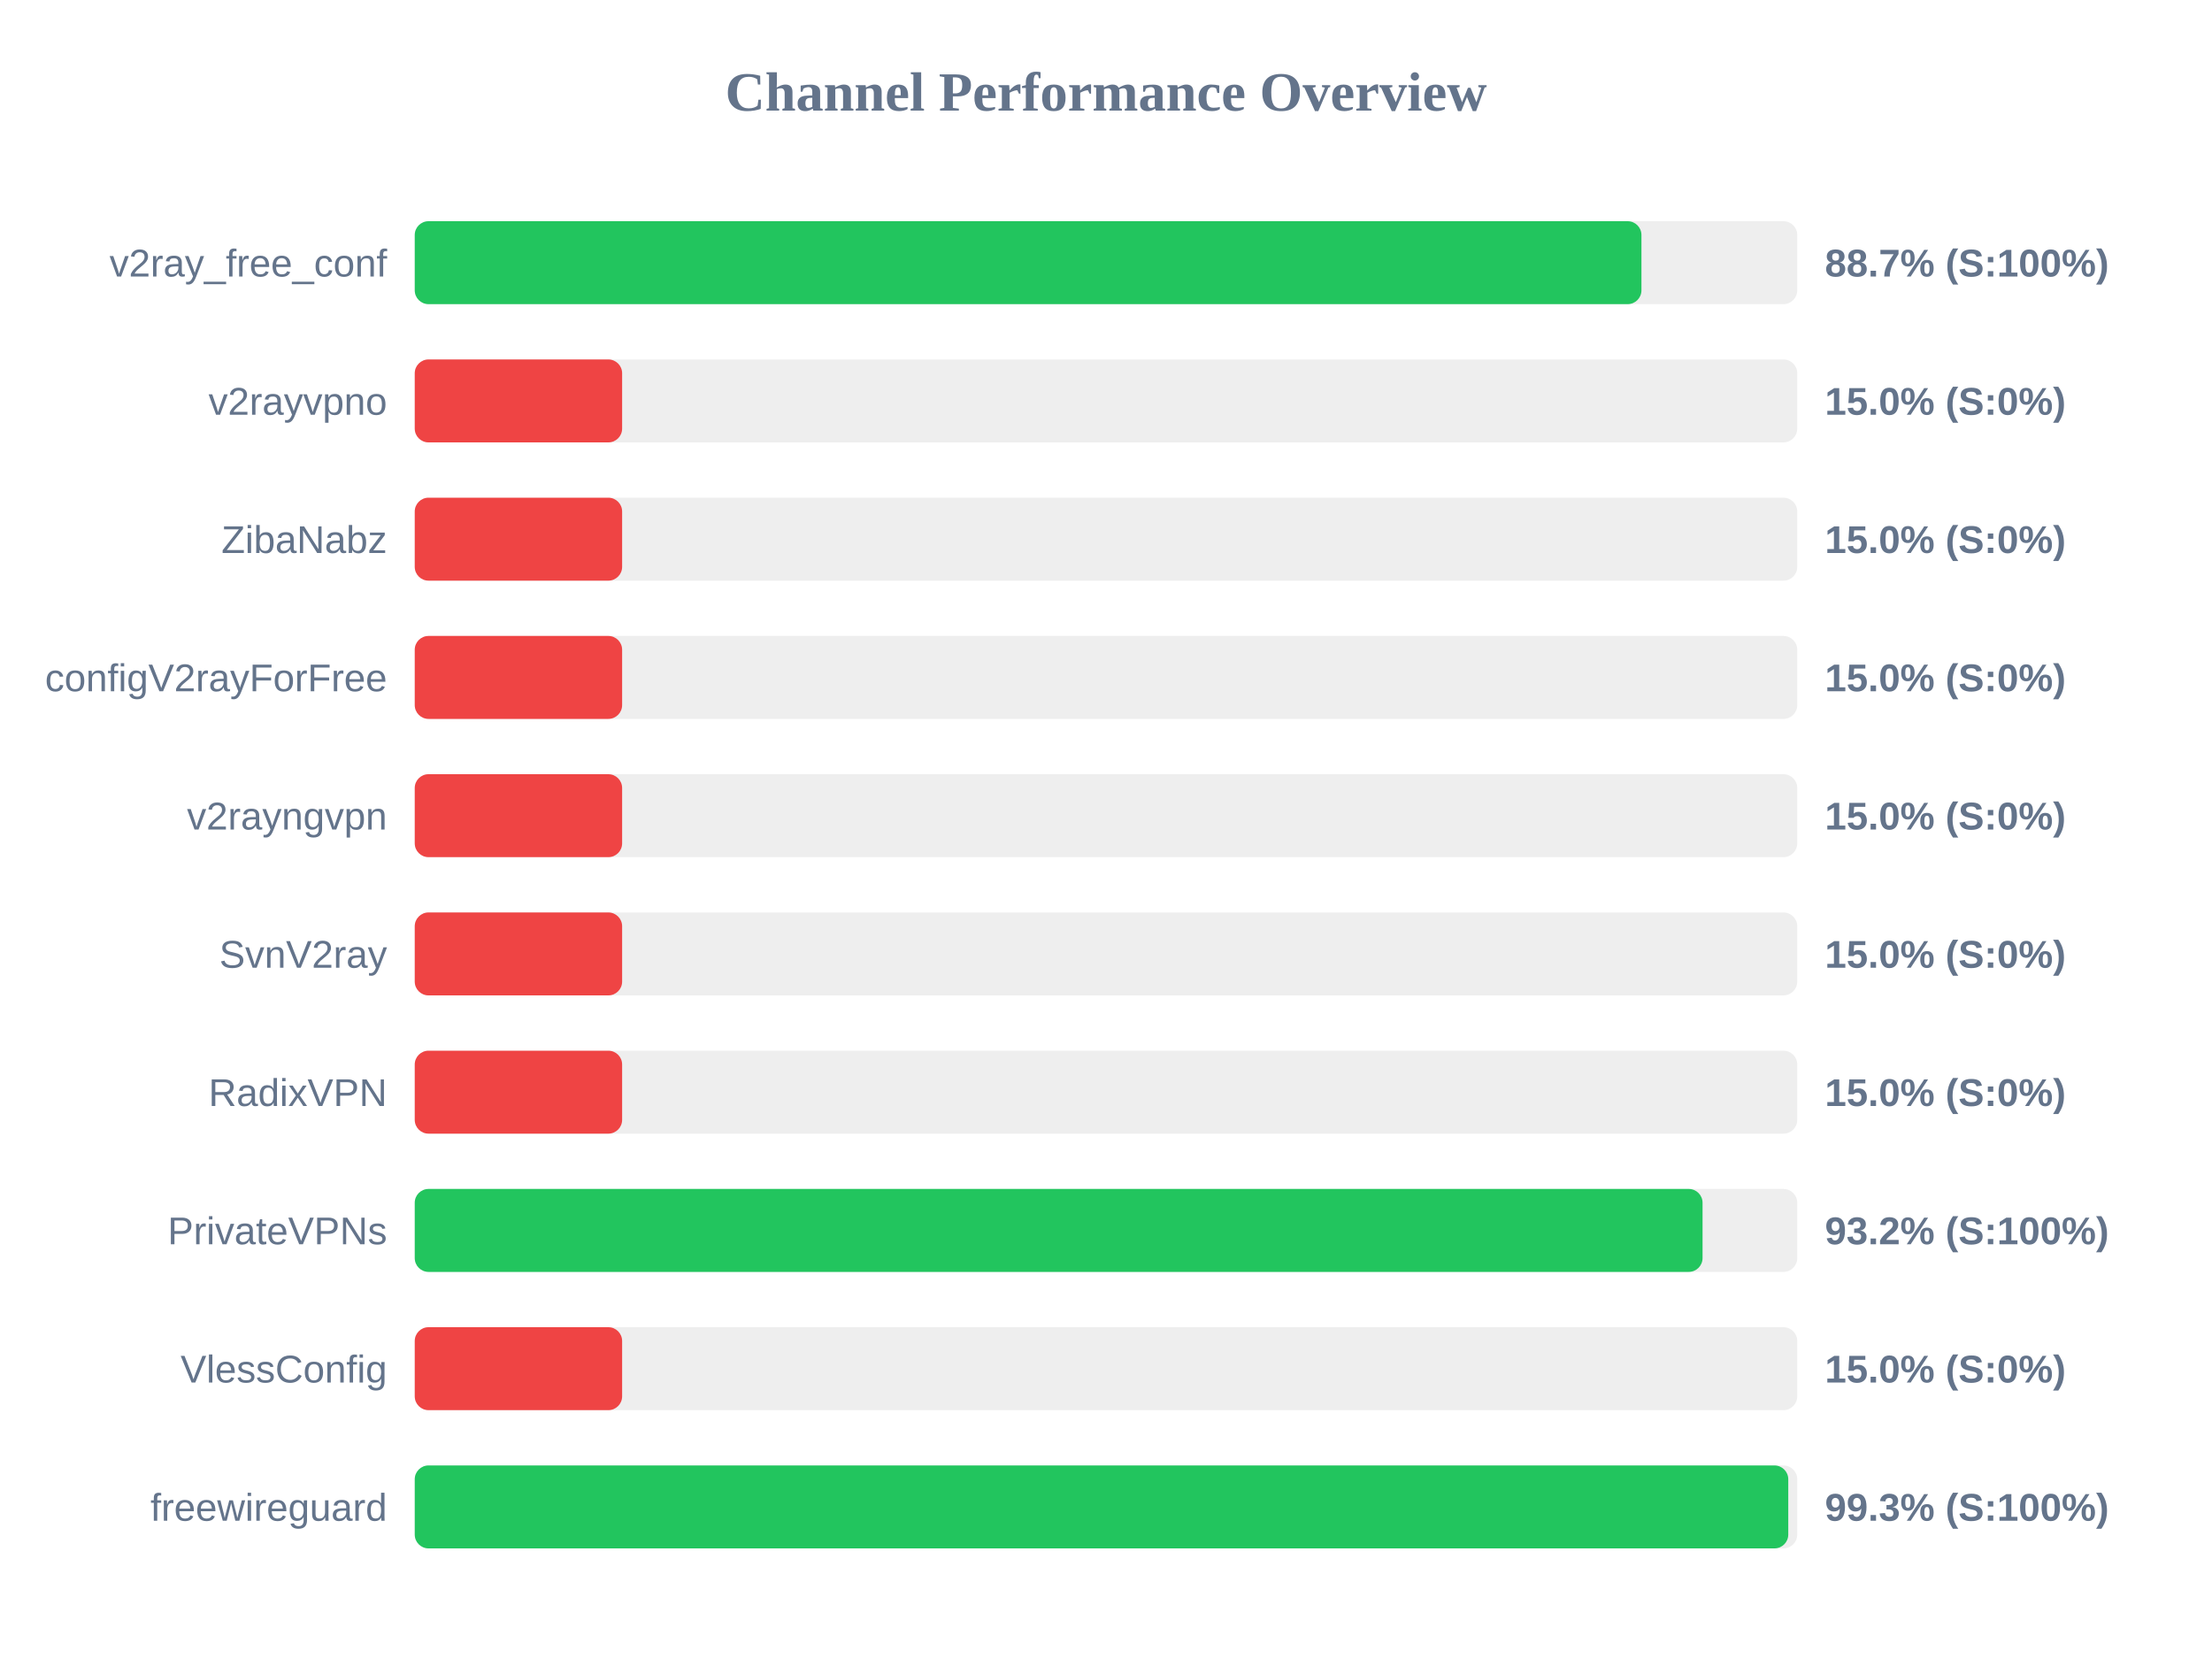
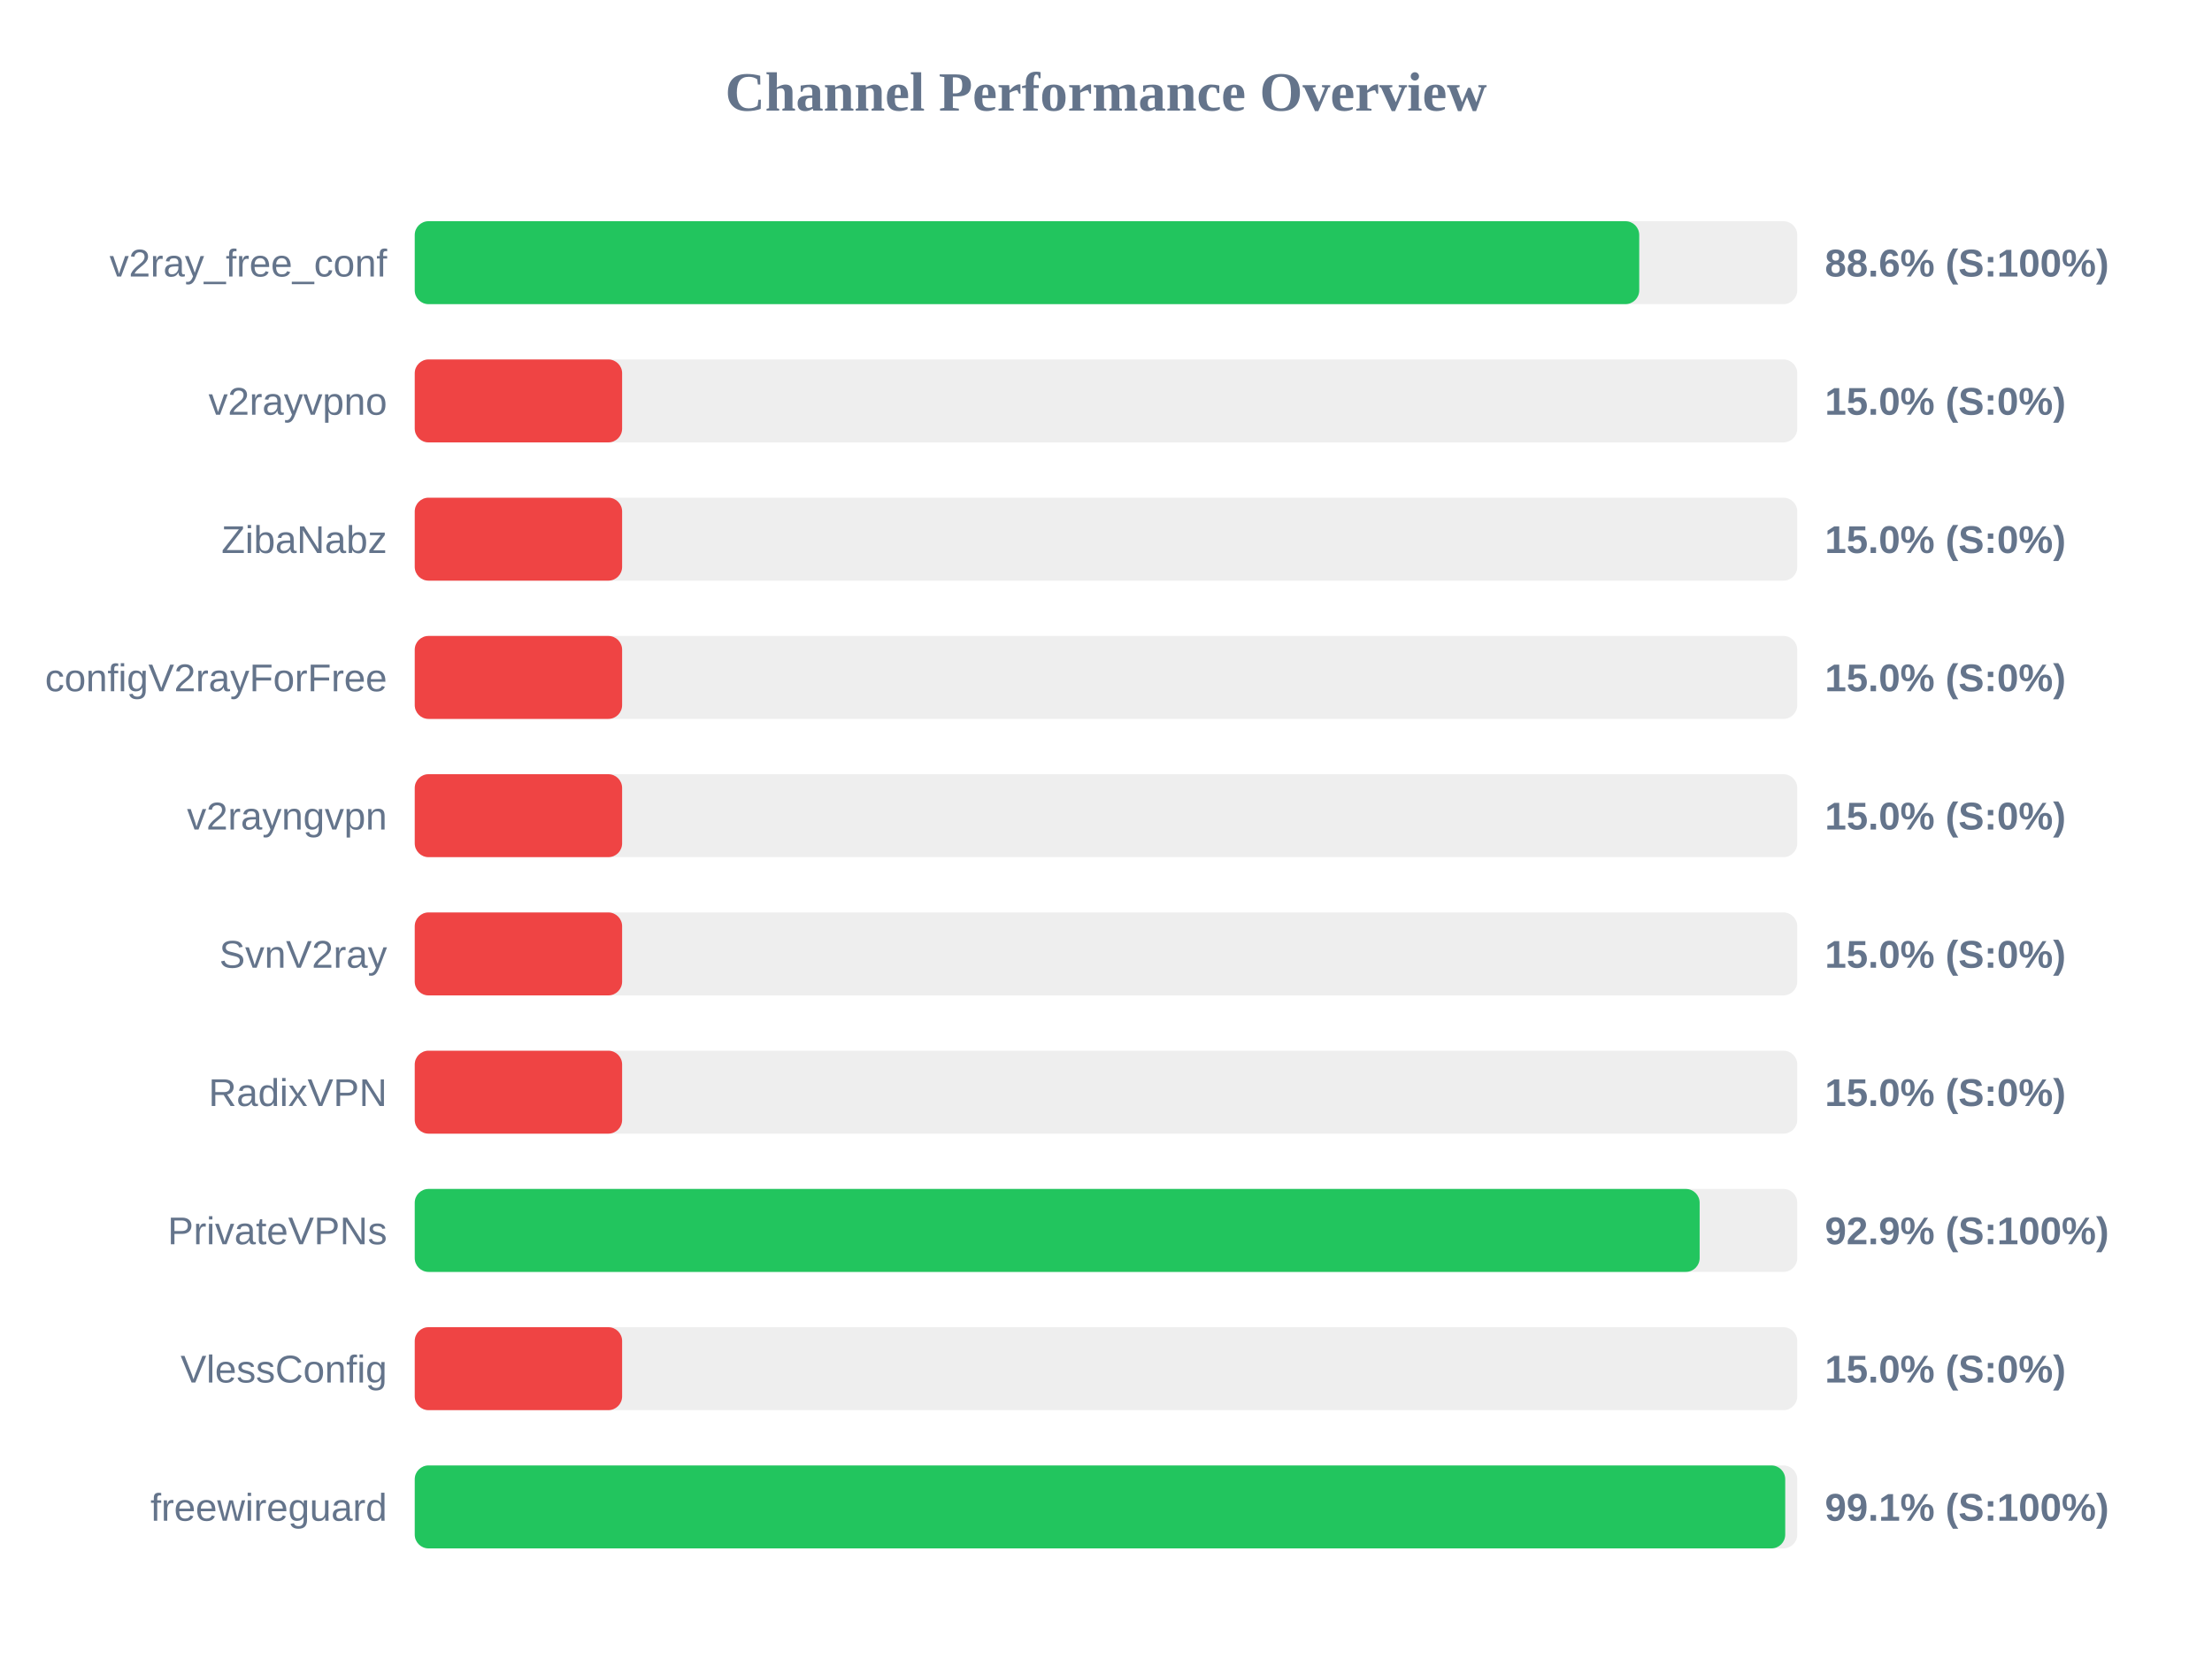
<svg xmlns="http://www.w3.org/2000/svg" width="800" height="600" version="1.1">
  <style>
        .row { font: 14px Arial; fill: #64748b; }
        .score { font: bold 14px Arial; fill: #64748b; }
    </style>
  <text x="400" y="40" text-anchor="middle" font-size="20px" font-weight="bold" fill="#64748b">Channel Performance Overview</text>
  <rect x="150" y="80" width="500" height="30" fill="#eee" rx="5" />
-   <rect x="150" y="80" width="443.65" height="30" fill="#22c55e" rx="5" />
+   <rect x="150" y="80" width="442.85" height="30" fill="#22c55e" rx="5" />
  <text x="140" y="100" text-anchor="end" class="row">v2ray_free_conf</text>
-   <text x="660" y="100" text-anchor="start" class="score">88.7% (S:100%)</text>
+   <text x="660" y="100" text-anchor="start" class="score">88.6% (S:100%)</text>
  <rect x="150" y="130" width="500" height="30" fill="#eee" rx="5" />
  <rect x="150" y="130" width="75.0" height="30" fill="#ef4444" rx="5" />
  <text x="140" y="150" text-anchor="end" class="row">v2rayvpno</text>
  <text x="660" y="150" text-anchor="start" class="score">15.0% (S:0%)</text>
  <rect x="150" y="180" width="500" height="30" fill="#eee" rx="5" />
  <rect x="150" y="180" width="75.0" height="30" fill="#ef4444" rx="5" />
  <text x="140" y="200" text-anchor="end" class="row">ZibaNabz</text>
  <text x="660" y="200" text-anchor="start" class="score">15.0% (S:0%)</text>
  <rect x="150" y="230" width="500" height="30" fill="#eee" rx="5" />
  <rect x="150" y="230" width="75.0" height="30" fill="#ef4444" rx="5" />
  <text x="140" y="250" text-anchor="end" class="row">configV2rayForFree</text>
  <text x="660" y="250" text-anchor="start" class="score">15.0% (S:0%)</text>
  <rect x="150" y="280" width="500" height="30" fill="#eee" rx="5" />
  <rect x="150" y="280" width="75.0" height="30" fill="#ef4444" rx="5" />
  <text x="140" y="300" text-anchor="end" class="row">v2rayngvpn</text>
  <text x="660" y="300" text-anchor="start" class="score">15.0% (S:0%)</text>
  <rect x="150" y="330" width="500" height="30" fill="#eee" rx="5" />
  <rect x="150" y="330" width="75.0" height="30" fill="#ef4444" rx="5" />
  <text x="140" y="350" text-anchor="end" class="row">SvnV2ray</text>
  <text x="660" y="350" text-anchor="start" class="score">15.0% (S:0%)</text>
  <rect x="150" y="380" width="500" height="30" fill="#eee" rx="5" />
  <rect x="150" y="380" width="75.0" height="30" fill="#ef4444" rx="5" />
  <text x="140" y="400" text-anchor="end" class="row">RadixVPN</text>
  <text x="660" y="400" text-anchor="start" class="score">15.0% (S:0%)</text>
  <rect x="150" y="430" width="500" height="30" fill="#eee" rx="5" />
-   <rect x="150" y="430" width="465.75" height="30" fill="#22c55e" rx="5" />
+   <rect x="150" y="430" width="464.7" height="30" fill="#22c55e" rx="5" />
  <text x="140" y="450" text-anchor="end" class="row">PrivateVPNs</text>
-   <text x="660" y="450" text-anchor="start" class="score">93.2% (S:100%)</text>
+   <text x="660" y="450" text-anchor="start" class="score">92.9% (S:100%)</text>
  <rect x="150" y="480" width="500" height="30" fill="#eee" rx="5" />
  <rect x="150" y="480" width="75.0" height="30" fill="#ef4444" rx="5" />
  <text x="140" y="500" text-anchor="end" class="row">VlessConfig</text>
  <text x="660" y="500" text-anchor="start" class="score">15.0% (S:0%)</text>
  <rect x="150" y="530" width="500" height="30" fill="#eee" rx="5" />
-   <rect x="150" y="530" width="496.75" height="30" fill="#22c55e" rx="5" />
+   <rect x="150" y="530" width="495.65" height="30" fill="#22c55e" rx="5" />
  <text x="140" y="550" text-anchor="end" class="row">freewireguard</text>
-   <text x="660" y="550" text-anchor="start" class="score">99.3% (S:100%)</text>
+   <text x="660" y="550" text-anchor="start" class="score">99.1% (S:100%)</text>
</svg>
